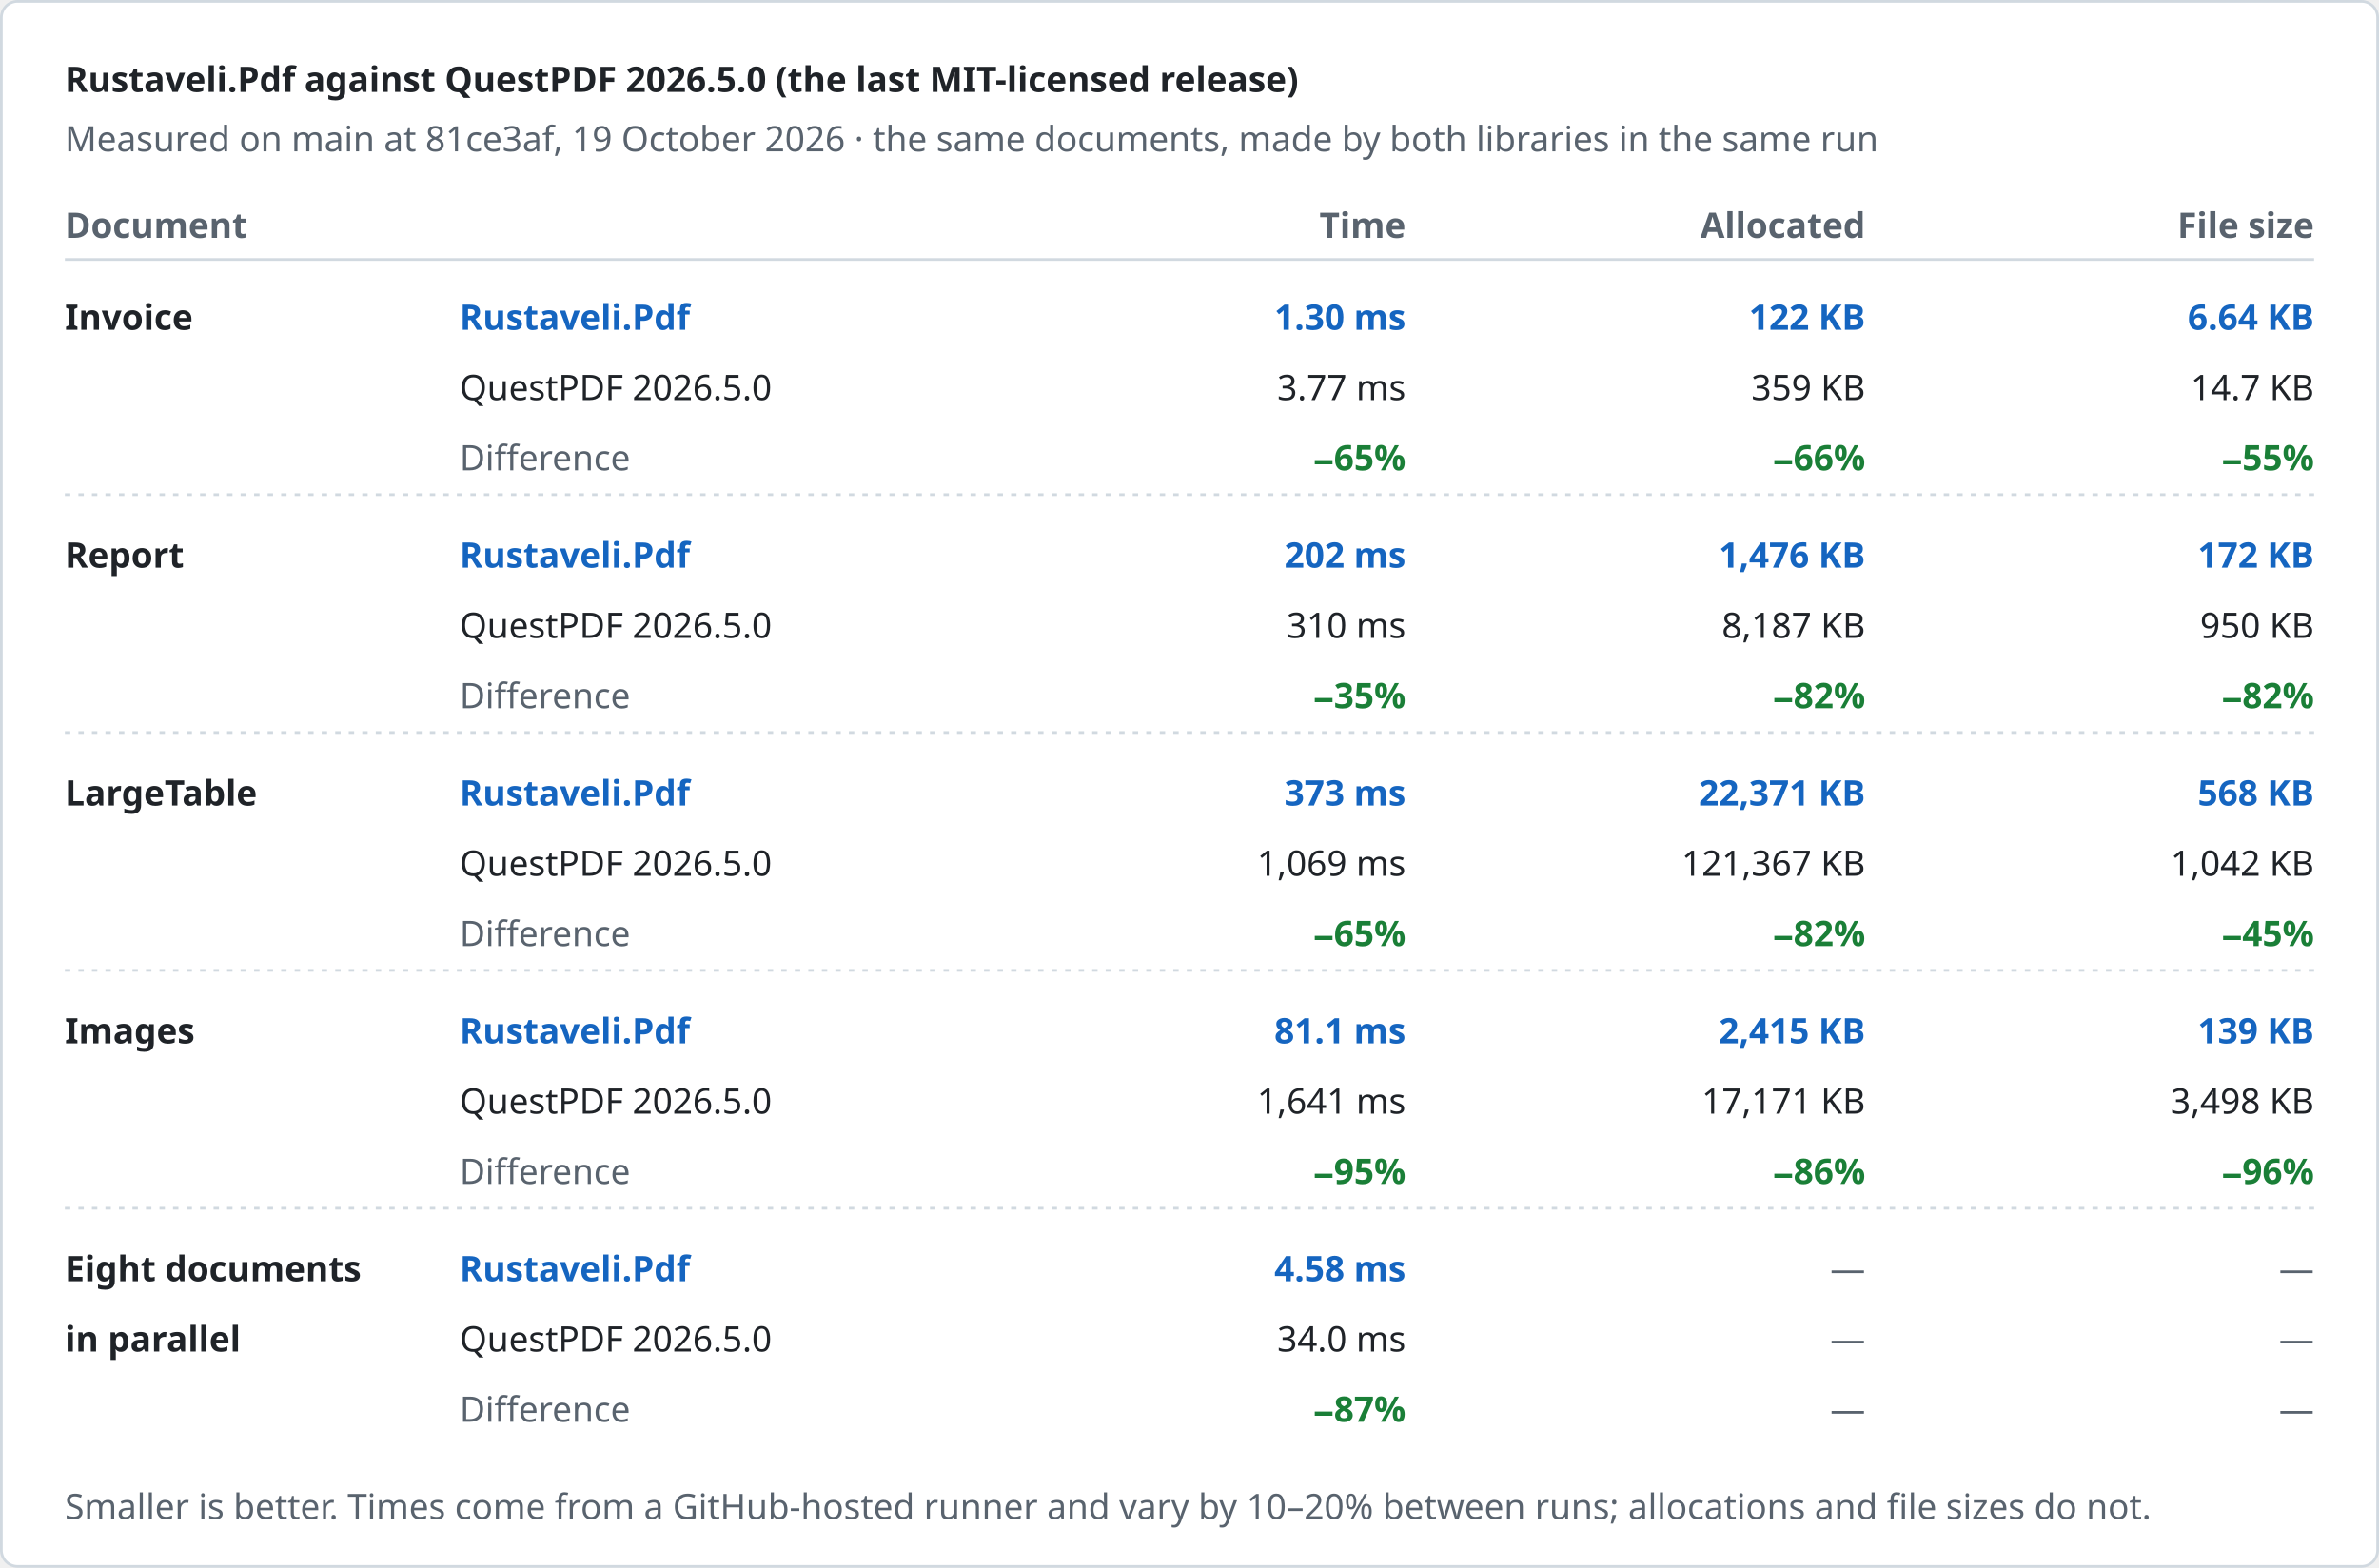
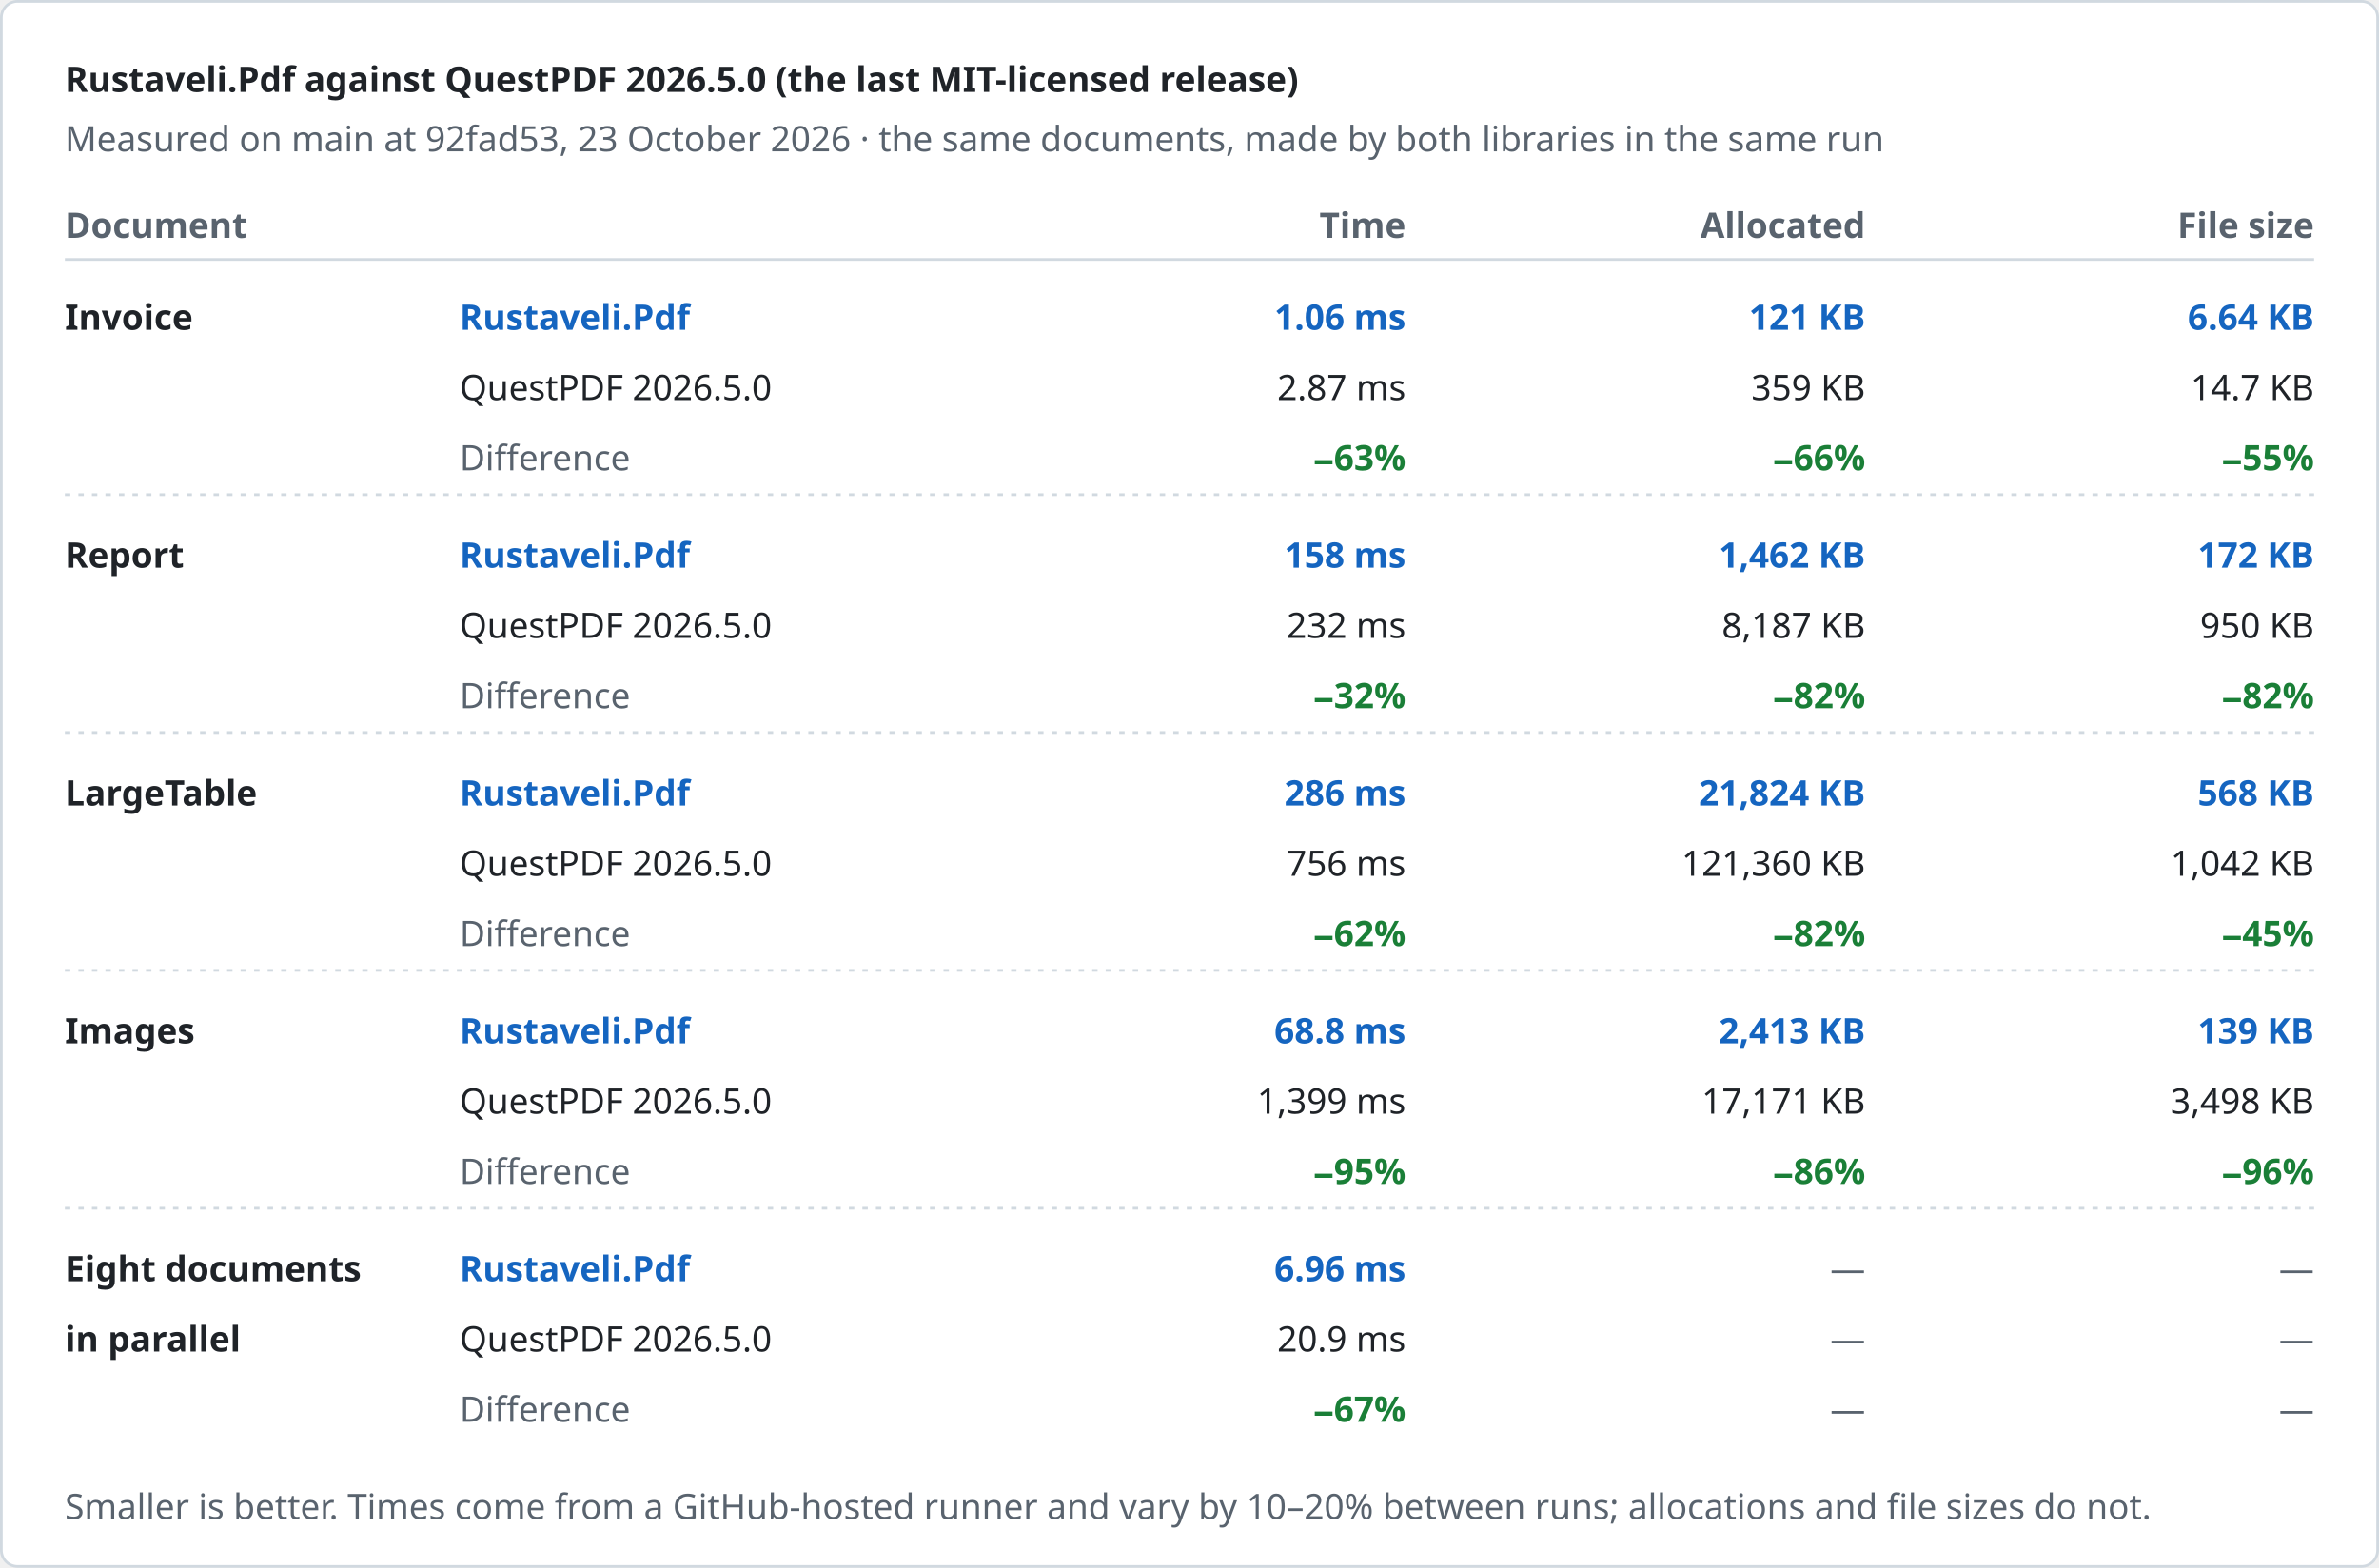
<svg xmlns="http://www.w3.org/2000/svg" width="880" height="580" viewBox="0 0 880 580" role="img" aria-label="Rustaveli.Pdf against QuestPDF 2026.5.0 (the last MIT-licensed release)">
  <style>text { font-family: -apple-system, BlinkMacSystemFont, "Segoe UI", "Noto Sans", Helvetica, Arial, sans-serif; font-size: 13px; font-variant-numeric: tabular-nums; }</style>
  <rect x="0.5" y="0.5" width="879" height="579" rx="6" fill="#ffffff" stroke="#d1d9e0" />
  <text x="24" y="34" fill="#1f2328" font-size="17" font-weight="600">Rustaveli.Pdf against QuestPDF 2026.5.0 (the last MIT-licensed release)</text>
-   <text x="24" y="56" fill="#59636e">Measured on main at 81ce3af, 19 October 2026 · the same documents, made by both libraries in the same run</text>
+   <text x="24" y="56" fill="#59636e">Measured on main at 92fad53, 23 October 2026 · the same documents, made by both libraries in the same run</text>
  <text x="24" y="88" fill="#59636e" font-weight="600">Document</text>
  <text x="520" y="88" fill="#59636e" text-anchor="end" font-weight="600">Time</text>
  <text x="690" y="88" fill="#59636e" text-anchor="end" font-weight="600">Allocated</text>
  <text x="856" y="88" fill="#59636e" text-anchor="end" font-weight="600">File size</text>
  <line x1="24" y1="96" x2="856" y2="96" stroke="#d1d9e0" />
  <text x="24" y="122" fill="#1f2328" font-weight="600">Invoice</text>
  <text x="170" y="122" fill="#1565c0" font-weight="600">Rustaveli.Pdf</text>
  <text x="170" y="148" fill="#1f2328">QuestPDF 2026.5.0</text>
  <text x="170" y="174" fill="#59636e">Difference</text>
-   <text x="520" y="122" fill="#1565c0" text-anchor="end" font-weight="600">1.30 ms</text>
-   <text x="520" y="148" fill="#1f2328" text-anchor="end">3.77 ms</text>
-   <text x="520" y="174" fill="#1a7f37" text-anchor="end" font-weight="600">−65%</text>
-   <text x="690" y="122" fill="#1565c0" text-anchor="end" font-weight="600">122 KB</text>
+   <text x="520" y="122" fill="#1565c0" text-anchor="end" font-weight="600">1.06 ms</text>
+   <text x="520" y="148" fill="#1f2328" text-anchor="end">2.87 ms</text>
+   <text x="520" y="174" fill="#1a7f37" text-anchor="end" font-weight="600">−63%</text>
+   <text x="690" y="122" fill="#1565c0" text-anchor="end" font-weight="600">121 KB</text>
  <text x="690" y="148" fill="#1f2328" text-anchor="end">359 KB</text>
  <text x="690" y="174" fill="#1a7f37" text-anchor="end" font-weight="600">−66%</text>
  <text x="856" y="122" fill="#1565c0" text-anchor="end" font-weight="600">6.64 KB</text>
  <text x="856" y="148" fill="#1f2328" text-anchor="end">14.7 KB</text>
  <text x="856" y="174" fill="#1a7f37" text-anchor="end" font-weight="600">−55%</text>
  <line x1="24" y1="183" x2="856" y2="183" stroke="#d1d9e0" stroke-dasharray="2 3" />
  <text x="24" y="210" fill="#1f2328" font-weight="600">Report</text>
  <text x="170" y="210" fill="#1565c0" font-weight="600">Rustaveli.Pdf</text>
  <text x="170" y="236" fill="#1f2328">QuestPDF 2026.5.0</text>
  <text x="170" y="262" fill="#59636e">Difference</text>
-   <text x="520" y="210" fill="#1565c0" text-anchor="end" font-weight="600">202 ms</text>
-   <text x="520" y="236" fill="#1f2328" text-anchor="end">310 ms</text>
-   <text x="520" y="262" fill="#1a7f37" text-anchor="end" font-weight="600">−35%</text>
-   <text x="690" y="210" fill="#1565c0" text-anchor="end" font-weight="600">1,476 KB</text>
+   <text x="520" y="210" fill="#1565c0" text-anchor="end" font-weight="600">158 ms</text>
+   <text x="520" y="236" fill="#1f2328" text-anchor="end">232 ms</text>
+   <text x="520" y="262" fill="#1a7f37" text-anchor="end" font-weight="600">−32%</text>
+   <text x="690" y="210" fill="#1565c0" text-anchor="end" font-weight="600">1,462 KB</text>
  <text x="690" y="236" fill="#1f2328" text-anchor="end">8,187 KB</text>
  <text x="690" y="262" fill="#1a7f37" text-anchor="end" font-weight="600">−82%</text>
  <text x="856" y="210" fill="#1565c0" text-anchor="end" font-weight="600">172 KB</text>
  <text x="856" y="236" fill="#1f2328" text-anchor="end">950 KB</text>
  <text x="856" y="262" fill="#1a7f37" text-anchor="end" font-weight="600">−82%</text>
  <line x1="24" y1="271" x2="856" y2="271" stroke="#d1d9e0" stroke-dasharray="2 3" />
  <text x="24" y="298" fill="#1f2328" font-weight="600">LargeTable</text>
  <text x="170" y="298" fill="#1565c0" font-weight="600">Rustaveli.Pdf</text>
  <text x="170" y="324" fill="#1f2328">QuestPDF 2026.5.0</text>
  <text x="170" y="350" fill="#59636e">Difference</text>
-   <text x="520" y="298" fill="#1565c0" text-anchor="end" font-weight="600">373 ms</text>
-   <text x="520" y="324" fill="#1f2328" text-anchor="end">1,069 ms</text>
-   <text x="520" y="350" fill="#1a7f37" text-anchor="end" font-weight="600">−65%</text>
-   <text x="690" y="298" fill="#1565c0" text-anchor="end" font-weight="600">22,371 KB</text>
-   <text x="690" y="324" fill="#1f2328" text-anchor="end">121,367 KB</text>
+   <text x="520" y="298" fill="#1565c0" text-anchor="end" font-weight="600">286 ms</text>
+   <text x="520" y="324" fill="#1f2328" text-anchor="end">756 ms</text>
+   <text x="520" y="350" fill="#1a7f37" text-anchor="end" font-weight="600">−62%</text>
+   <text x="690" y="298" fill="#1565c0" text-anchor="end" font-weight="600">21,824 KB</text>
+   <text x="690" y="324" fill="#1f2328" text-anchor="end">121,360 KB</text>
  <text x="690" y="350" fill="#1a7f37" text-anchor="end" font-weight="600">−82%</text>
  <text x="856" y="298" fill="#1565c0" text-anchor="end" font-weight="600">568 KB</text>
  <text x="856" y="324" fill="#1f2328" text-anchor="end">1,042 KB</text>
  <text x="856" y="350" fill="#1a7f37" text-anchor="end" font-weight="600">−45%</text>
  <line x1="24" y1="359" x2="856" y2="359" stroke="#d1d9e0" stroke-dasharray="2 3" />
  <text x="24" y="386" fill="#1f2328" font-weight="600">Images</text>
  <text x="170" y="386" fill="#1565c0" font-weight="600">Rustaveli.Pdf</text>
  <text x="170" y="412" fill="#1f2328">QuestPDF 2026.5.0</text>
  <text x="170" y="438" fill="#59636e">Difference</text>
-   <text x="520" y="386" fill="#1565c0" text-anchor="end" font-weight="600">81.1 ms</text>
-   <text x="520" y="412" fill="#1f2328" text-anchor="end">1,641 ms</text>
+   <text x="520" y="386" fill="#1565c0" text-anchor="end" font-weight="600">68.8 ms</text>
+   <text x="520" y="412" fill="#1f2328" text-anchor="end">1,399 ms</text>
  <text x="520" y="438" fill="#1a7f37" text-anchor="end" font-weight="600">−95%</text>
-   <text x="690" y="386" fill="#1565c0" text-anchor="end" font-weight="600">2,415 KB</text>
+   <text x="690" y="386" fill="#1565c0" text-anchor="end" font-weight="600">2,413 KB</text>
  <text x="690" y="412" fill="#1f2328" text-anchor="end">17,171 KB</text>
  <text x="690" y="438" fill="#1a7f37" text-anchor="end" font-weight="600">−86%</text>
  <text x="856" y="386" fill="#1565c0" text-anchor="end" font-weight="600">139 KB</text>
  <text x="856" y="412" fill="#1f2328" text-anchor="end">3,498 KB</text>
  <text x="856" y="438" fill="#1a7f37" text-anchor="end" font-weight="600">−96%</text>
  <line x1="24" y1="447" x2="856" y2="447" stroke="#d1d9e0" stroke-dasharray="2 3" />
  <text x="24" y="474" fill="#1f2328" font-weight="600">Eight documents</text>
  <text x="24" y="500" fill="#1f2328" font-weight="600">in parallel</text>
  <text x="170" y="474" fill="#1565c0" font-weight="600">Rustaveli.Pdf</text>
  <text x="170" y="500" fill="#1f2328">QuestPDF 2026.5.0</text>
  <text x="170" y="526" fill="#59636e">Difference</text>
-   <text x="520" y="474" fill="#1565c0" text-anchor="end" font-weight="600">4.58 ms</text>
-   <text x="520" y="500" fill="#1f2328" text-anchor="end">34.0 ms</text>
-   <text x="520" y="526" fill="#1a7f37" text-anchor="end" font-weight="600">−87%</text>
+   <text x="520" y="474" fill="#1565c0" text-anchor="end" font-weight="600">6.96 ms</text>
+   <text x="520" y="500" fill="#1f2328" text-anchor="end">20.9 ms</text>
+   <text x="520" y="526" fill="#1a7f37" text-anchor="end" font-weight="600">−67%</text>
  <text x="690" y="474" fill="#59636e" text-anchor="end">—</text>
  <text x="690" y="500" fill="#59636e" text-anchor="end">—</text>
  <text x="690" y="526" fill="#59636e" text-anchor="end">—</text>
  <text x="856" y="474" fill="#59636e" text-anchor="end">—</text>
  <text x="856" y="500" fill="#59636e" text-anchor="end">—</text>
  <text x="856" y="526" fill="#59636e" text-anchor="end">—</text>
  <text x="24" y="562" fill="#59636e" font-size="12">Smaller is better. Times come from a GitHub-hosted runner and vary by 10–20% between runs; allocations and file sizes do not.</text>
</svg>
